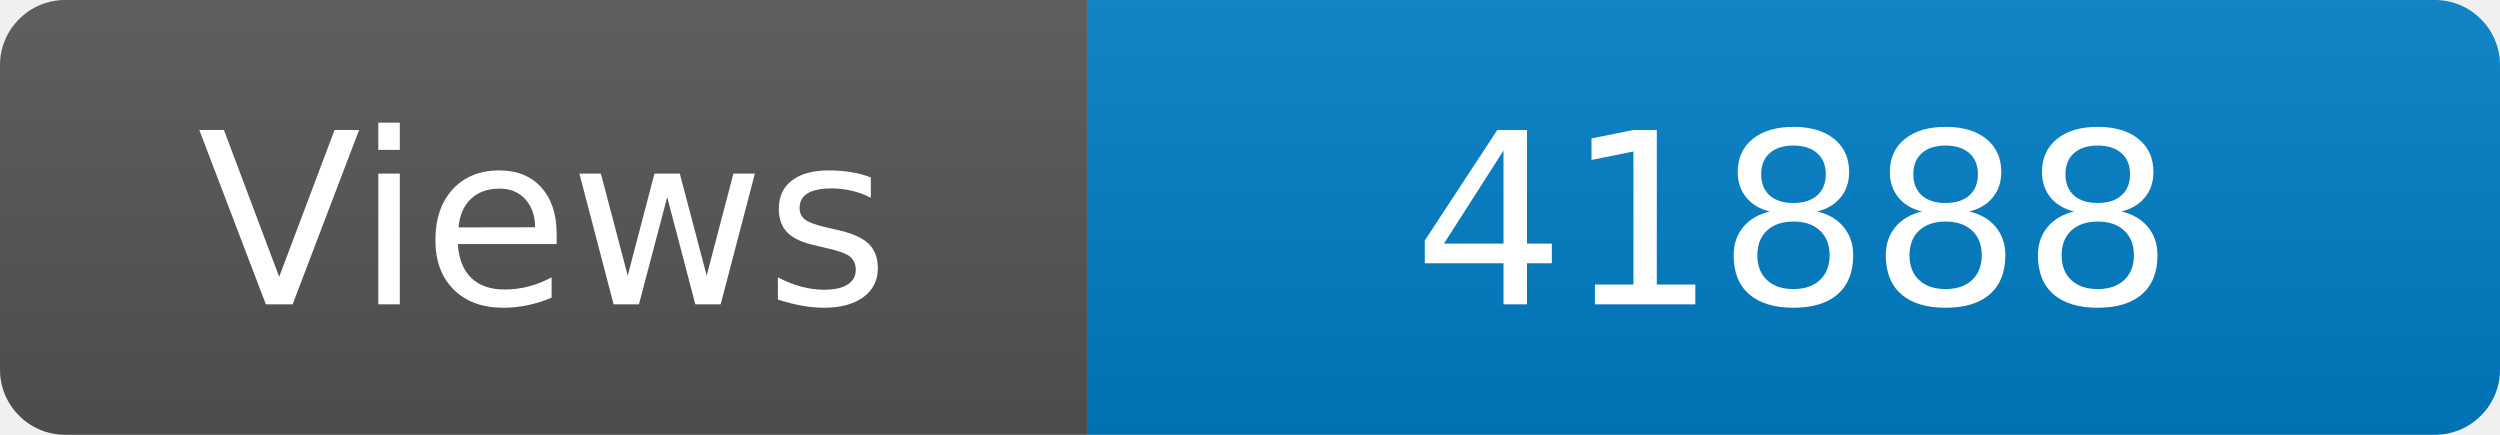
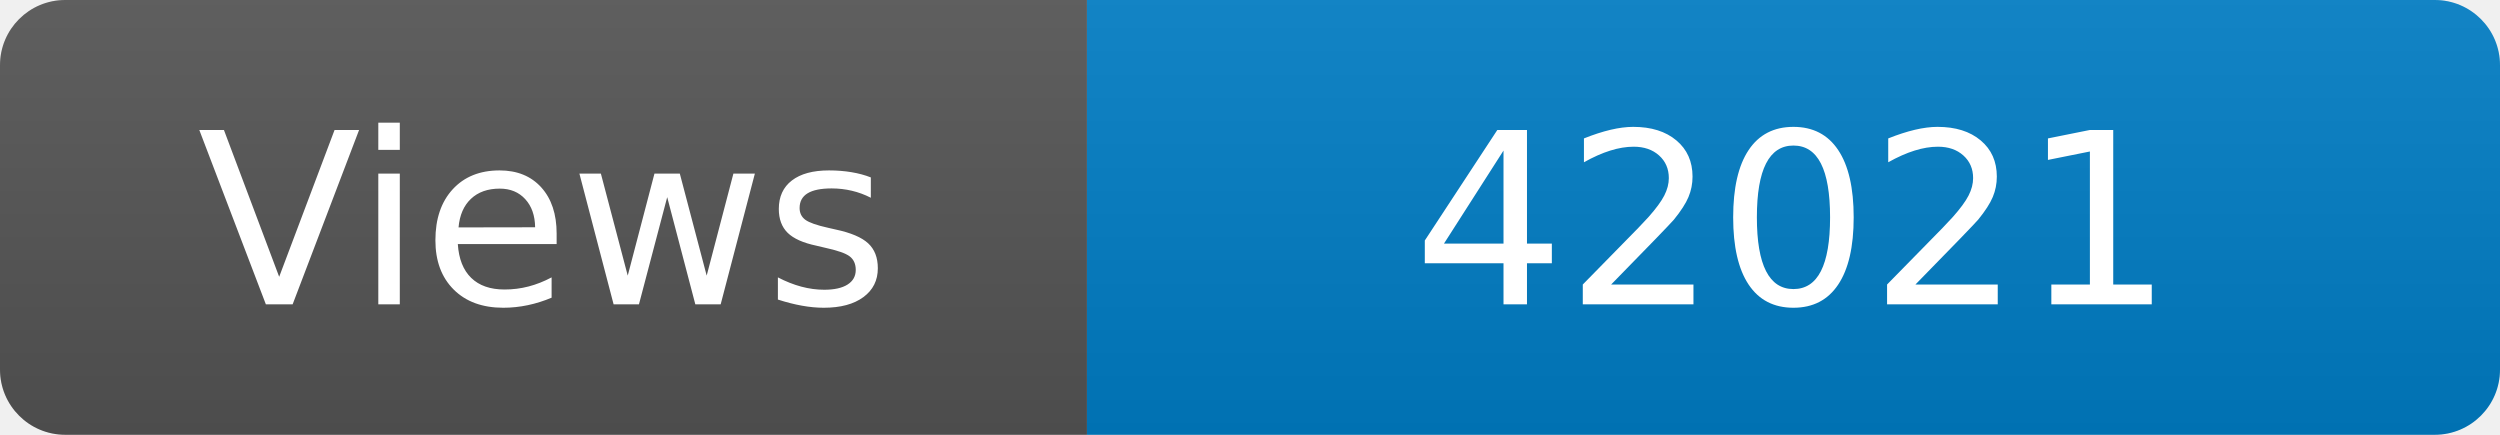
<svg xmlns="http://www.w3.org/2000/svg" width="115" height="20" role="img" aria-label="Maintained?: yes">
  <linearGradient id="s" x2="0" y2="100%">
    <stop offset="0" stop-color="#bbb" stop-opacity=".1" />
    <stop offset="1" stop-opacity=".1" />
  </linearGradient>
  <clipPath id="r">
    <rect width="115" height="20" rx="3" fill="#fff" />
  </clipPath>
  <g clip-path="url(#r)">
    <rect width="50" height="20" fill="#555" />
    <rect x="50" width="160" height="20" fill="#007ec6" />
    <rect width="115" height="20" fill="url(#s)" />
  </g>
  <g fill="#fff" text-anchor="middle" font-family="Verdana,Geneva,DejaVu Sans,sans-serif" font-size="110">
    <text x="250" y="140" transform="scale(.1)" fill="#fff">Views</text>
-     <text x="825" y="140" transform="scale(.1)" fill="#fff">41888</text>
+     <text x="825" y="140" transform="scale(.1)" fill="#fff">42021</text>
  </g>
</svg>
